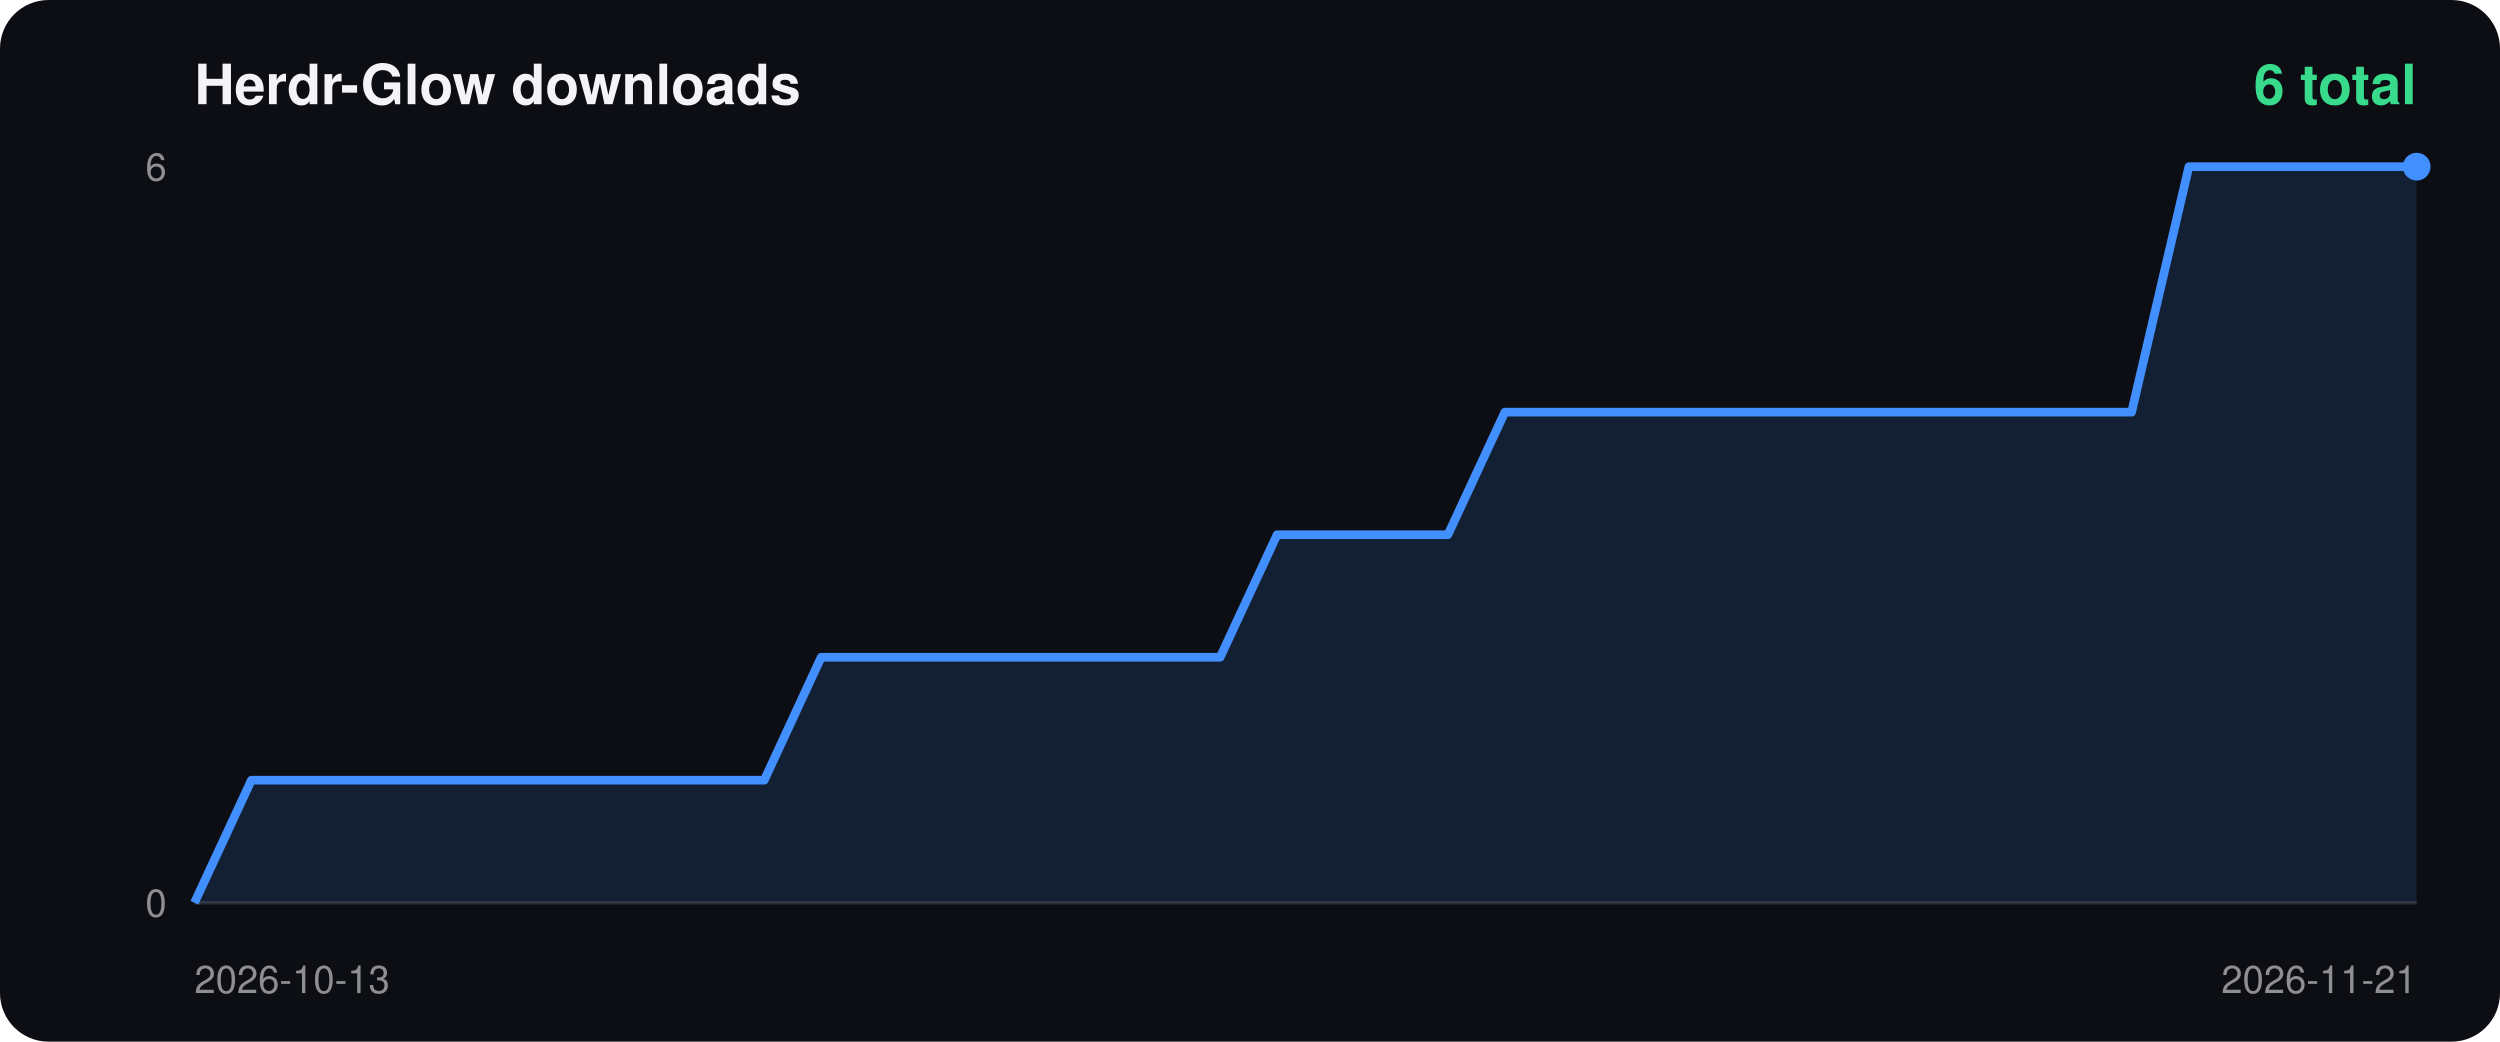
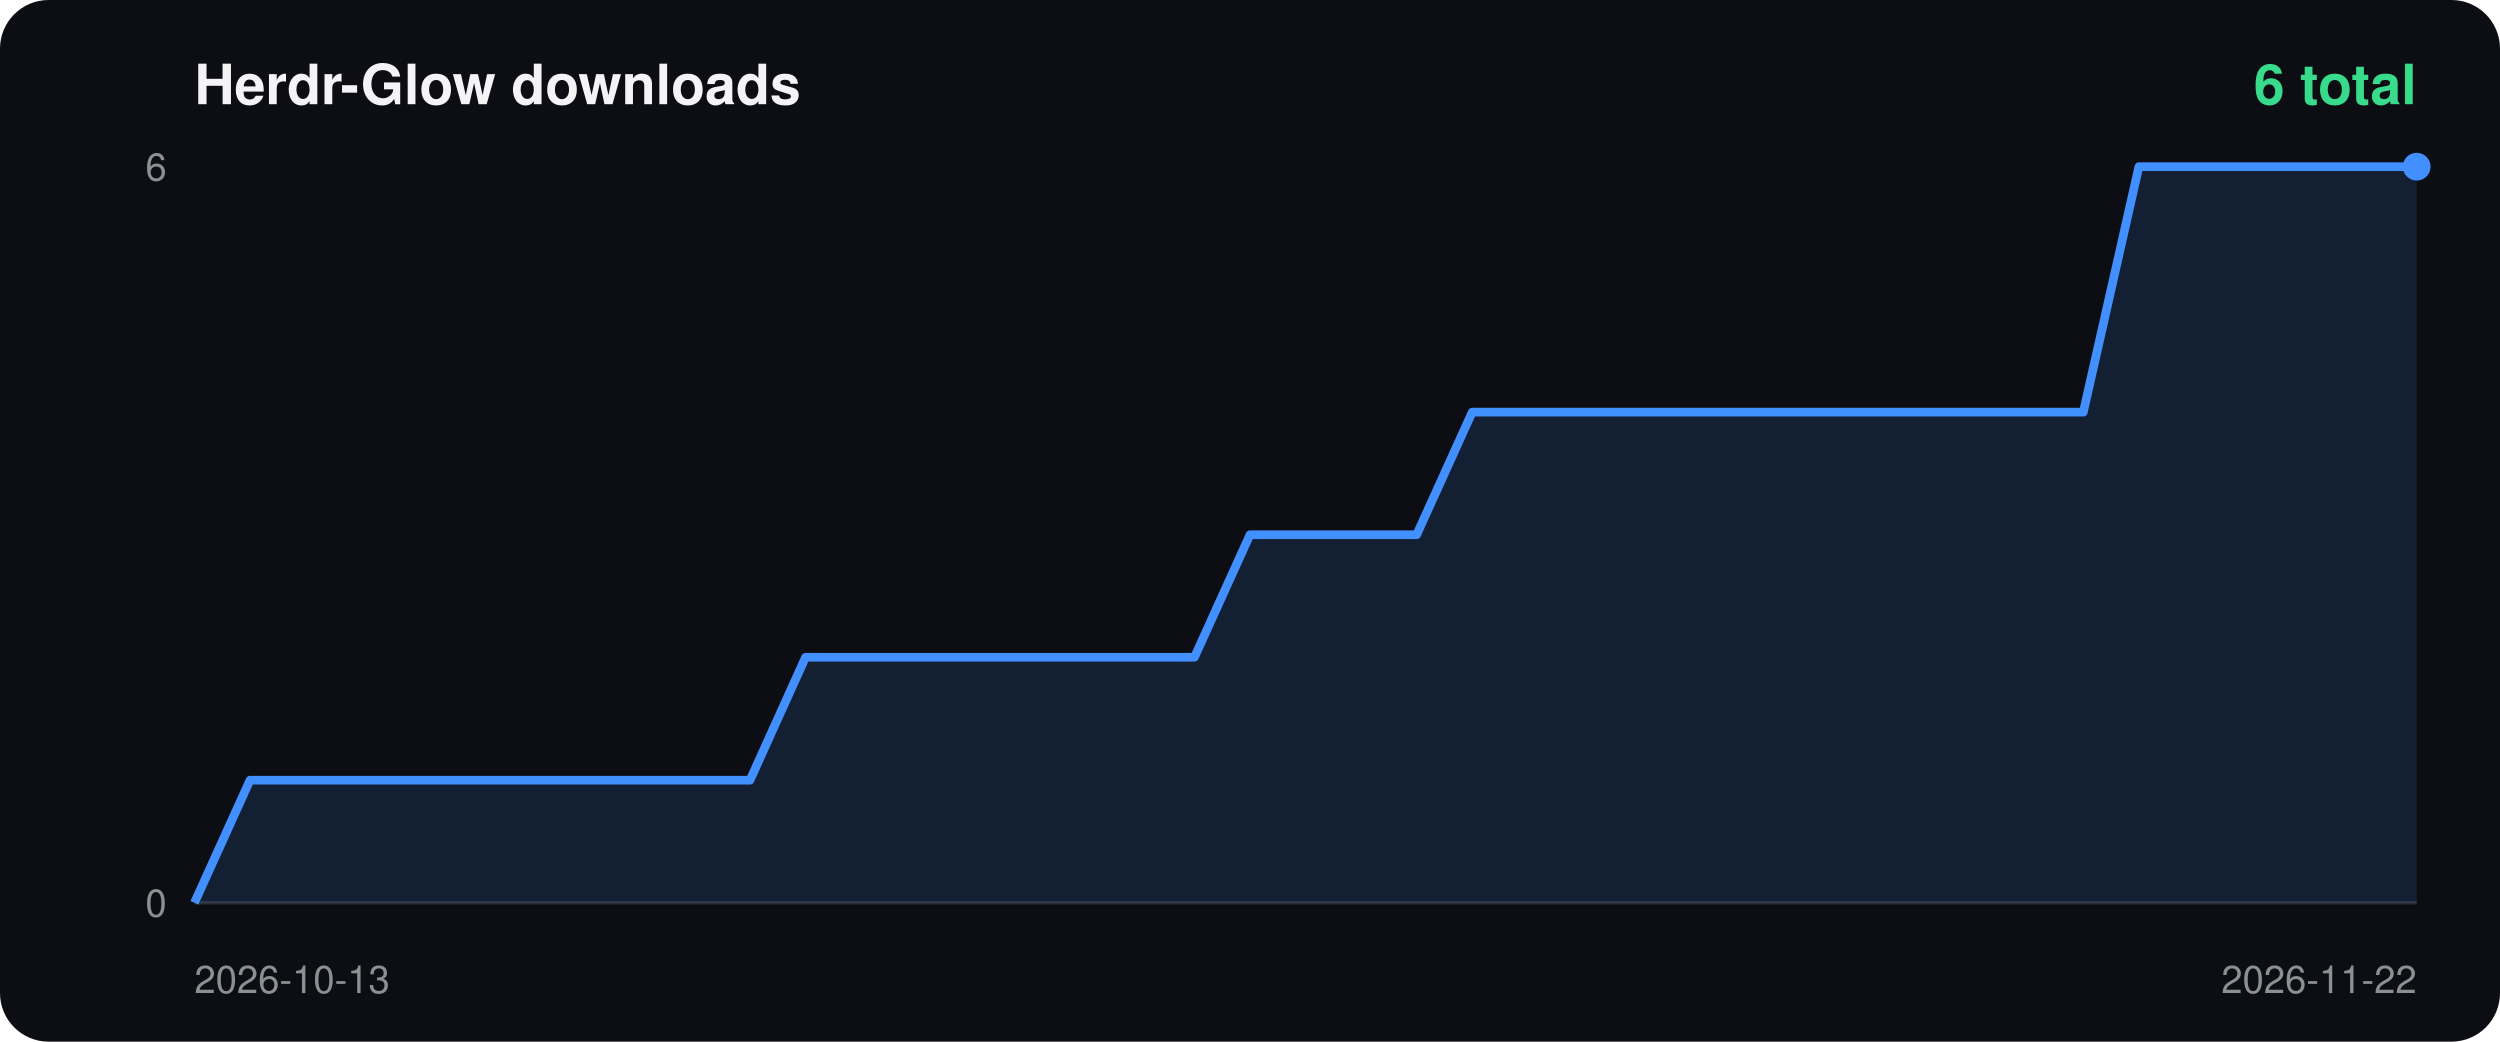
<svg xmlns="http://www.w3.org/2000/svg" width="720" height="300" viewBox="0 0 720 300">
  <rect width="100%" height="100%" rx="14" fill="#0d0e14" />
  <text x="56" y="30" fill="#f4f4f6" font-size="16" font-weight="700" font-family="-apple-system,Segoe UI,Helvetica,Arial,sans-serif">Herdr-Glow downloads</text>
  <text x="696" y="30" fill="#38db8c" font-size="16" font-weight="700" text-anchor="end" font-family="-apple-system,Segoe UI,Helvetica,Arial,sans-serif">6 total</text>
  <line x1="56" y1="260" x2="696" y2="260" stroke="#ffffff22" />
  <text x="48" y="52" fill="#ffffff88" font-size="11" text-anchor="end" font-family="-apple-system,Segoe UI,Helvetica,Arial,sans-serif">6</text>
  <text x="48" y="264" fill="#ffffff88" font-size="11" text-anchor="end" font-family="-apple-system,Segoe UI,Helvetica,Arial,sans-serif">0</text>
  <text x="56" y="286" fill="#ffffff88" font-size="11" font-family="-apple-system,Segoe UI,Helvetica,Arial,sans-serif">2026-10-13</text>
-   <text x="696" y="286" fill="#ffffff88" font-size="11" text-anchor="end" font-family="-apple-system,Segoe UI,Helvetica,Arial,sans-serif">2026-11-21</text>
-   <polygon points="56.0,260 56.0,260.0 72.4,224.7 88.8,224.7 105.2,224.7 121.6,224.7 138.1,224.7 154.5,224.7 170.9,224.7 187.3,224.7 203.7,224.7 220.1,224.7 236.5,189.3 252.9,189.3 269.3,189.3 285.7,189.3 302.2,189.3 318.6,189.3 335.0,189.3 351.4,189.3 367.8,154.0 384.2,154.0 400.6,154.0 417.0,154.0 433.4,118.7 449.8,118.7 466.3,118.7 482.7,118.7 499.1,118.7 515.5,118.7 531.9,118.7 548.3,118.7 564.7,118.7 581.1,118.7 597.5,118.7 613.9,118.7 630.4,48.0 646.8,48.0 663.2,48.0 679.6,48.0 696.0,48.0 696.0,260" fill="#428fff22" />
-   <polyline points="56.0,260.0 72.4,224.7 88.8,224.7 105.2,224.7 121.6,224.7 138.1,224.7 154.5,224.7 170.9,224.7 187.3,224.7 203.7,224.7 220.1,224.7 236.5,189.3 252.9,189.3 269.3,189.3 285.7,189.3 302.2,189.3 318.6,189.3 335.0,189.3 351.4,189.3 367.8,154.0 384.2,154.0 400.6,154.0 417.0,154.0 433.4,118.7 449.8,118.7 466.3,118.7 482.7,118.7 499.1,118.7 515.5,118.7 531.9,118.7 548.3,118.7 564.7,118.7 581.1,118.7 597.5,118.7 613.9,118.7 630.4,48.0 646.8,48.0 663.2,48.0 679.6,48.0 696.0,48.0" fill="none" stroke="#428fff" stroke-width="2.5" stroke-linejoin="round" />
+   <text x="696" y="286" fill="#ffffff88" font-size="11" text-anchor="end" font-family="-apple-system,Segoe UI,Helvetica,Arial,sans-serif">2026-11-22</text>
+   <polygon points="56.0,260 56.0,260.0 72.0,224.7 88.0,224.7 104.0,224.7 120.0,224.7 136.0,224.7 152.0,224.7 168.0,224.7 184.0,224.7 200.0,224.7 216.0,224.7 232.0,189.3 248.0,189.3 264.0,189.3 280.0,189.3 296.0,189.3 312.0,189.3 328.0,189.3 344.0,189.3 360.0,154.0 376.0,154.0 392.0,154.0 408.0,154.0 424.0,118.7 440.0,118.7 456.0,118.7 472.0,118.7 488.0,118.7 504.0,118.7 520.0,118.7 536.0,118.7 552.0,118.7 568.0,118.7 584.0,118.7 600.0,118.7 616.0,48.0 632.0,48.0 648.0,48.0 664.0,48.0 680.0,48.0 696.0,48.0 696.0,260" fill="#428fff22" />
+   <polyline points="56.0,260.0 72.0,224.7 88.0,224.7 104.0,224.7 120.0,224.7 136.0,224.7 152.0,224.7 168.0,224.7 184.0,224.7 200.0,224.7 216.0,224.7 232.0,189.3 248.0,189.3 264.0,189.3 280.0,189.3 296.0,189.3 312.0,189.3 328.0,189.3 344.0,189.3 360.0,154.0 376.0,154.0 392.0,154.0 408.0,154.0 424.0,118.7 440.0,118.7 456.0,118.7 472.0,118.7 488.0,118.7 504.0,118.7 520.0,118.7 536.0,118.7 552.0,118.7 568.0,118.7 584.0,118.7 600.0,118.7 616.0,48.0 632.0,48.0 648.0,48.0 664.0,48.0 680.0,48.0 696.0,48.0" fill="none" stroke="#428fff" stroke-width="2.5" stroke-linejoin="round" />
  <circle cx="696.0" cy="48.0" r="4" fill="#428fff" />
</svg>
